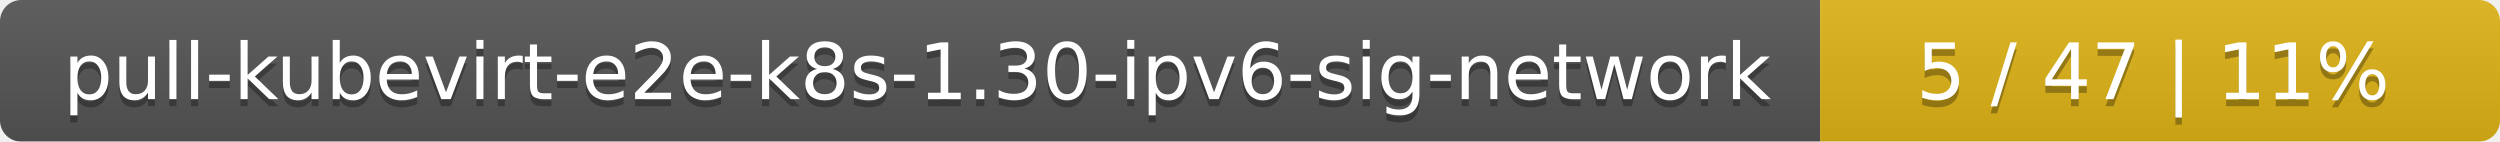
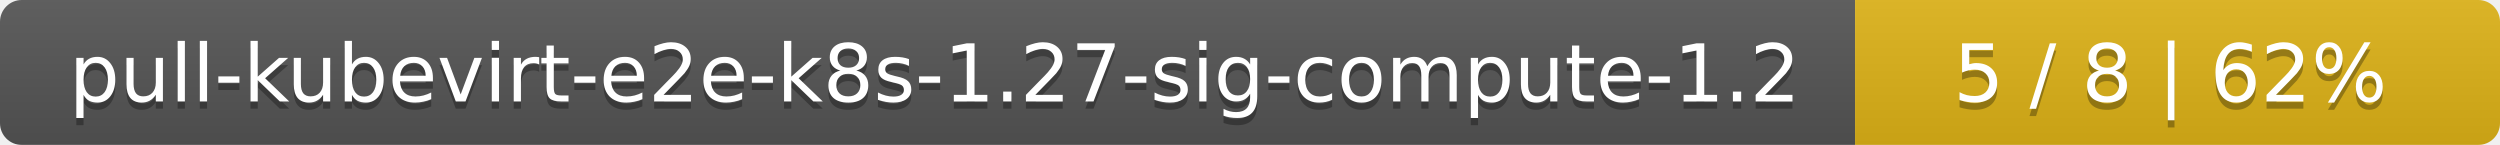
- <svg xmlns="http://www.w3.org/2000/svg" width="353" height="20">
+ <svg xmlns="http://www.w3.org/2000/svg" width="345" height="20">
  <linearGradient id="smooth" x2="0" y2="100%">
    <stop offset="0" stop-color="#bbb" stop-opacity=".1" />
    <stop offset="1" stop-opacity=".1" />
  </linearGradient>
  <mask id="round">
-     <rect width="353" height="20" rx="3" fill="#fff" />
+     <rect width="345" height="20" rx="3" fill="#fff" />
  </mask>
  <g mask="url(#round)">
-     <rect width="257" height="20" fill="#555" />
-     <rect x="257" width="96" height="20" fill="#dfb317" />
-     <rect width="353" height="20" fill="url(#smooth)" />
+     <rect width="256" height="20" fill="#555" />
+     <rect x="256" width="89" height="20" fill="#dfb317" />
+     <rect width="345" height="20" fill="url(#smooth)" />
  </g>
  <g fill="#fff" text-anchor="middle" font-family="DejaVu Sans,Verdana,Geneva,sans-serif" font-size="11">
-     <text x="129.5" y="15" fill="#010101" fill-opacity=".3">pull-kubevirt-e2e-k8s-1.30-ipv6-sig-network</text>
-     <text x="129.5" y="14">pull-kubevirt-e2e-k8s-1.30-ipv6-sig-network</text>
-     <text x="304" y="15" fill="#010101" fill-opacity=".3">5 / 47    |    11%</text>
-     <text x="304" y="14">5 / 47    |    11%</text>
+     <text x="129" y="15" fill="#010101" fill-opacity=".3">pull-kubevirt-e2e-k8s-1.27-sig-compute-1.2</text>
+     <text x="129" y="14">pull-kubevirt-e2e-k8s-1.27-sig-compute-1.2</text>
+     <text x="299.5" y="15" fill="#010101" fill-opacity=".3">5 / 8    |    62%</text>
+     <text x="299.5" y="14">5 / 8    |    62%</text>
  </g>
</svg>
